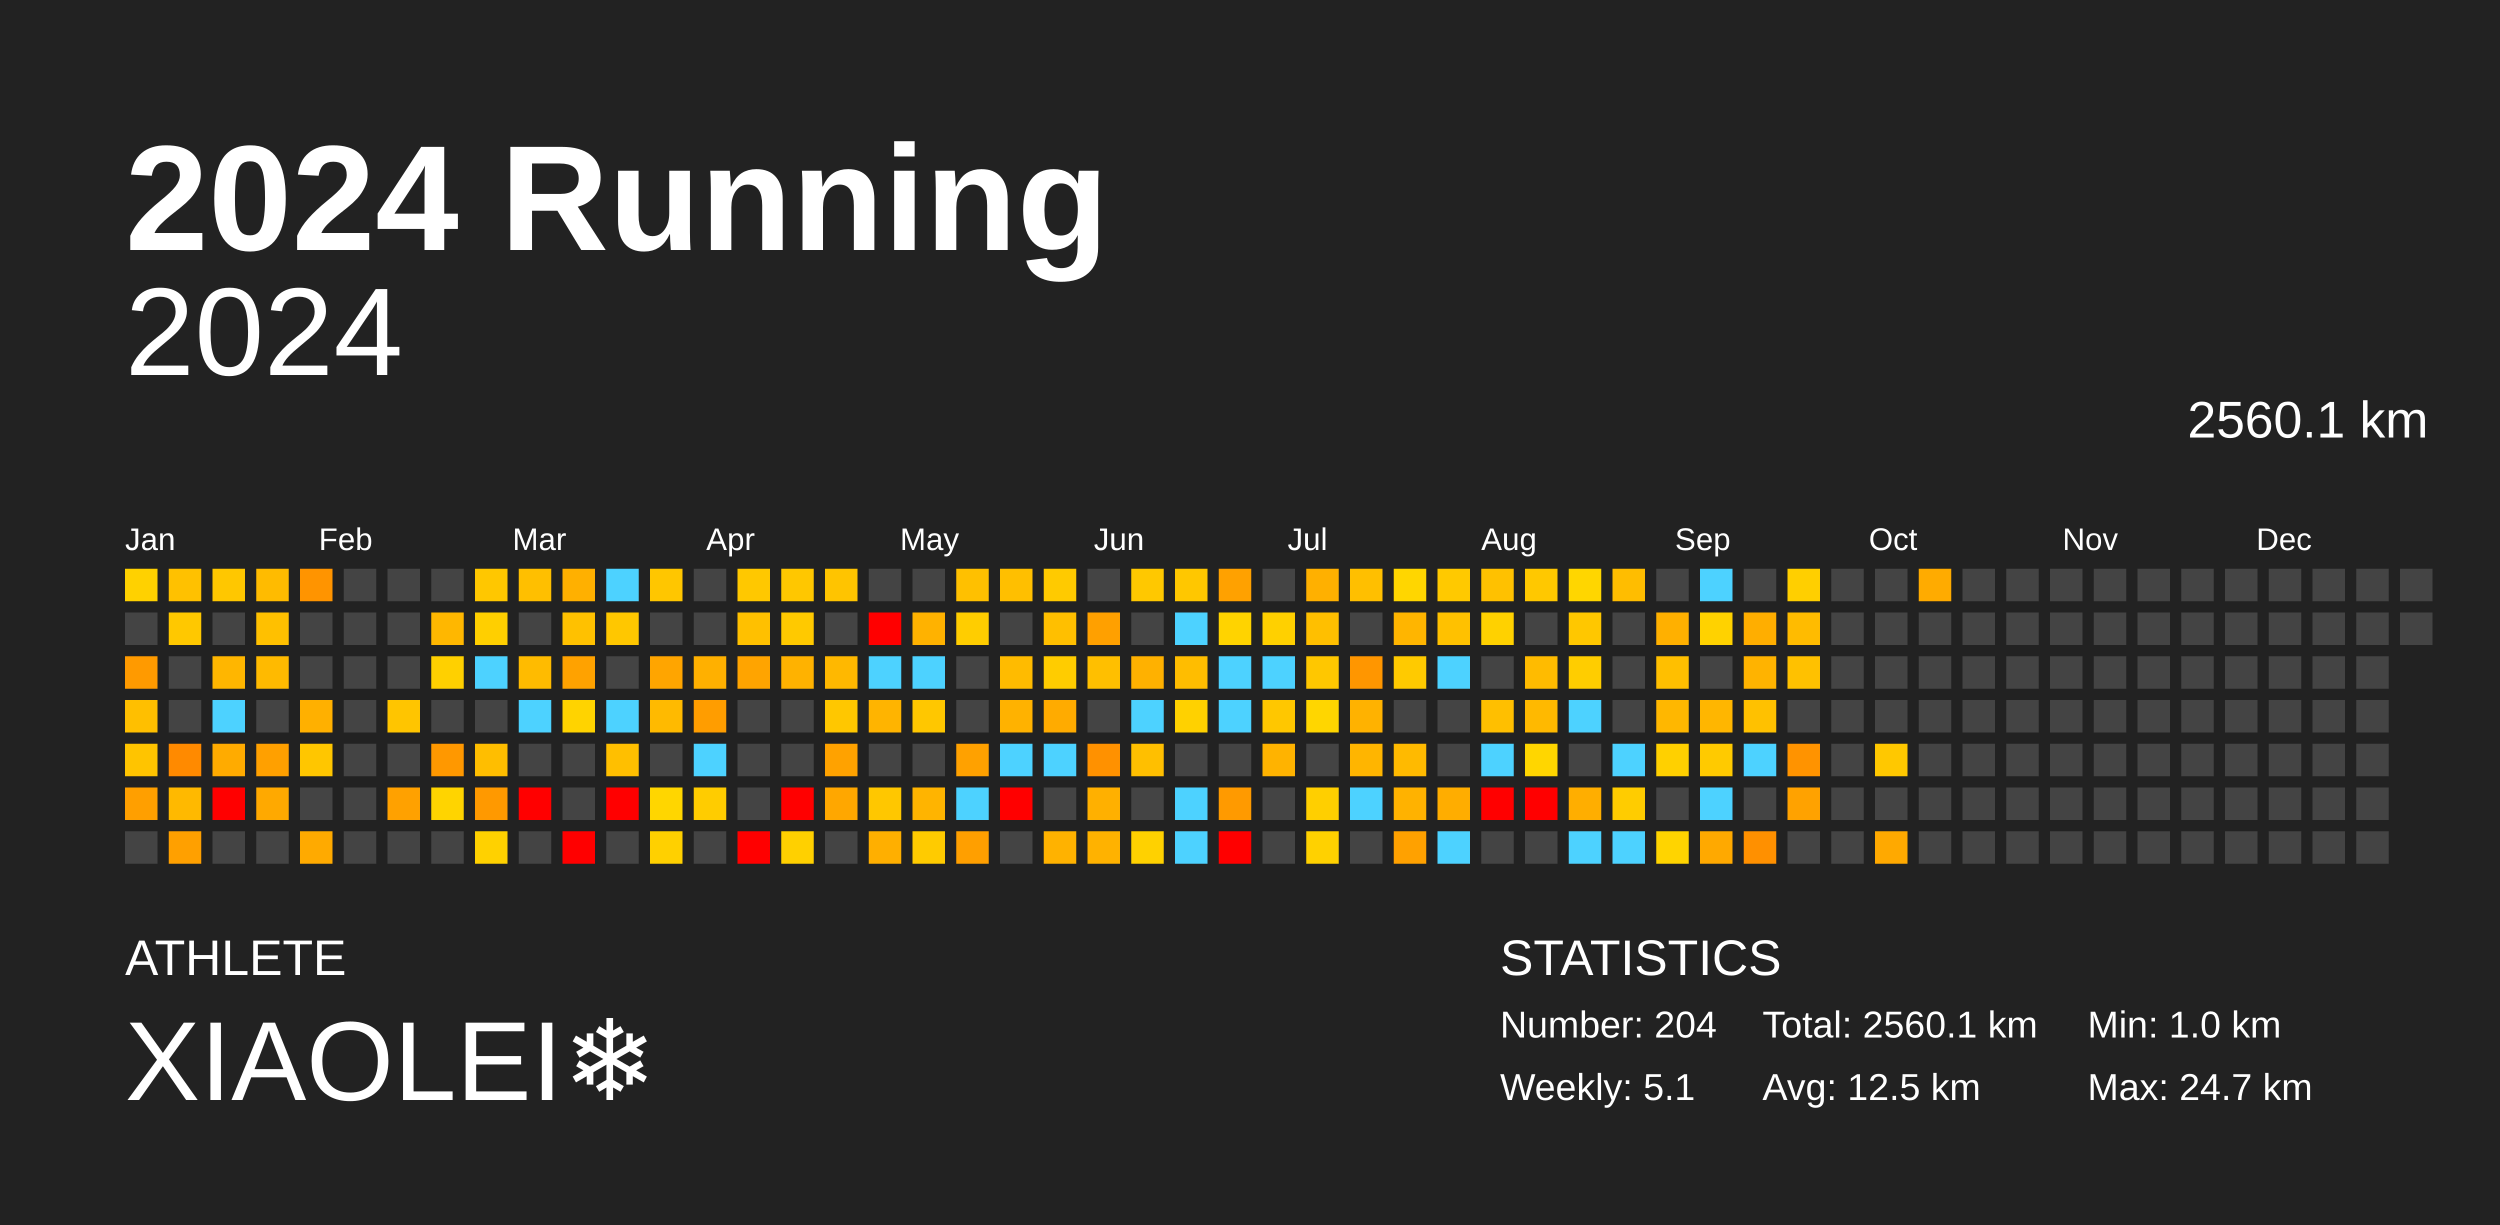
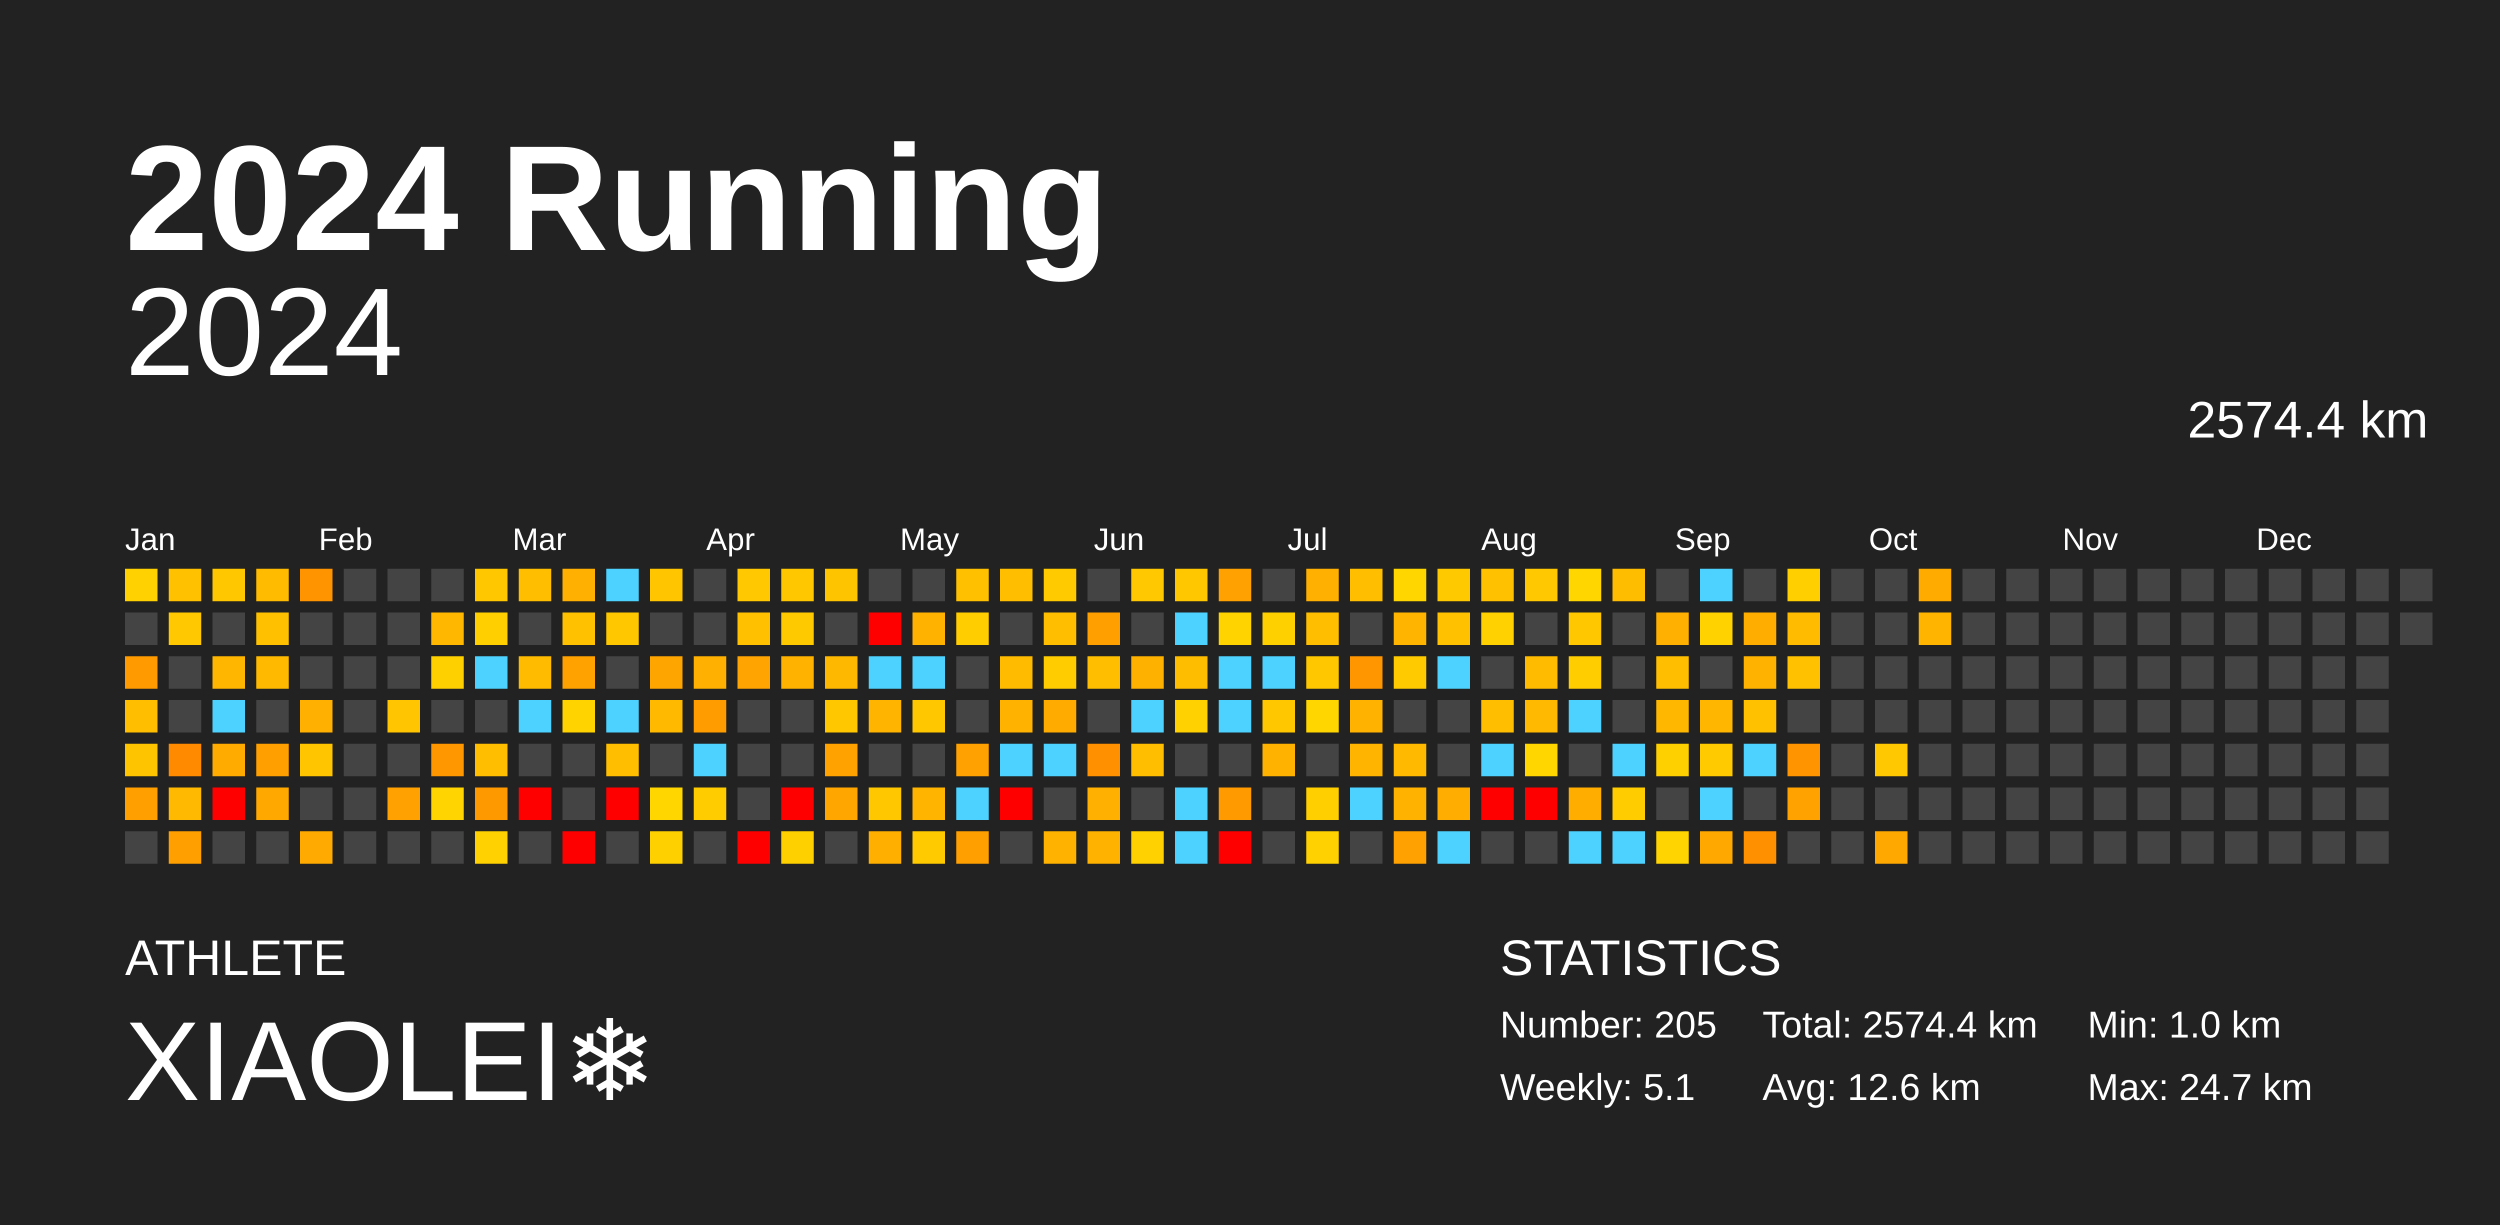
<svg xmlns="http://www.w3.org/2000/svg" baseProfile="full" height="98mm" version="1.1" viewBox="0,0,200,98" width="200mm">
  <defs />
  <rect fill="#222222" height="98" width="200" x="0" y="0" />
  <text fill="#FFFFFF" style="font-size:12px; font-family:Arial; font-weight:bold;" x="10" y="20">2024 Running</text>
  <text fill="#FFFFFF" style="font-size:4px; font-family:Arial" x="10" y="78">ATHLETE</text>
  <text fill="#FFFFFF" style="font-size:9px; font-family:Arial" x="10" y="88">XIAOLEI❄️</text>
  <text fill="#FFFFFF" style="font-size:4px; font-family:Arial" x="120" y="78">STATISTICS</text>
-   <text fill="#FFFFFF" style="font-size:3px; font-family:Arial" x="120" y="83">Number: 204</text>
+   <text fill="#FFFFFF" style="font-size:3px; font-family:Arial" x="120" y="83">Number: 205</text>
  <text fill="#FFFFFF" style="font-size:3px; font-family:Arial" x="120" y="88">Weekly: 5.1</text>
-   <text fill="#FFFFFF" style="font-size:3px; font-family:Arial" x="141" y="83">Total: 2560.1 km</text>
-   <text fill="#FFFFFF" style="font-size:3px; font-family:Arial" x="141" y="88">Avg: 12.5 km</text>
+   <text fill="#FFFFFF" style="font-size:3px; font-family:Arial" x="141" y="83">Total: 2574.4 km</text>
+   <text fill="#FFFFFF" style="font-size:3px; font-family:Arial" x="141" y="88">Avg: 12.6 km</text>
  <text fill="#FFFFFF" style="font-size:3px; font-family:Arial" x="167" y="83">Min: 1.0 km</text>
  <text fill="#FFFFFF" style="font-size:3px; font-family:Arial" x="167" y="88">Max: 24.7 km</text>
  <text alignment-baseline="hanging" fill="#FFFFFF" style="font-size:10.0px; font-family:Arial;" x="10" y="30">2024</text>
-   <text alignment-baseline="hanging" fill="#FFFFFF" style="font-size:4.125px; font-family:Arial;" x="175" y="35">2560.1 km</text>
+   <text alignment-baseline="hanging" fill="#FFFFFF" style="font-size:4.125px; font-family:Arial;" x="175" y="35">2574.4 km</text>
  <text fill="#FFFFFF" style="font-size:2.5px; font-family:Arial" x="10.0" y="44">Jan</text>
  <text fill="#FFFFFF" style="font-size:2.5px; font-family:Arial" x="25.5" y="44">Feb</text>
  <text fill="#FFFFFF" style="font-size:2.5px; font-family:Arial" x="41.0" y="44">Mar</text>
  <text fill="#FFFFFF" style="font-size:2.5px; font-family:Arial" x="56.5" y="44">Apr</text>
  <text fill="#FFFFFF" style="font-size:2.5px; font-family:Arial" x="72.0" y="44">May</text>
  <text fill="#FFFFFF" style="font-size:2.5px; font-family:Arial" x="87.5" y="44">Jun</text>
  <text fill="#FFFFFF" style="font-size:2.5px; font-family:Arial" x="103.0" y="44">Jul</text>
  <text fill="#FFFFFF" style="font-size:2.5px; font-family:Arial" x="118.5" y="44">Aug</text>
  <text fill="#FFFFFF" style="font-size:2.5px; font-family:Arial" x="134.0" y="44">Sep</text>
  <text fill="#FFFFFF" style="font-size:2.5px; font-family:Arial" x="149.5" y="44">Oct</text>
  <text fill="#FFFFFF" style="font-size:2.5px; font-family:Arial" x="165.0" y="44">Nov</text>
  <text fill="#FFFFFF" style="font-size:2.5px; font-family:Arial" x="180.5" y="44">Dec</text>
  <rect fill="#ffd100" height="2.6" width="2.6" x="10.0" y="45.5" />
  <rect fill="#444444" height="2.6" width="2.6" x="10.0" y="49.0" />
  <rect fill="#ff9a00" height="2.6" width="2.6" x="10.0" y="52.5" />
  <rect fill="#ffbf00" height="2.6" width="2.6" x="10.0" y="56.0" />
  <rect fill="#ffc400" height="2.6" width="2.6" x="10.0" y="59.5" />
  <rect fill="#ff9f00" height="2.6" width="2.6" x="10.0" y="63.0" />
  <rect fill="#444444" height="2.6" width="2.6" x="10.0" y="66.5" />
  <rect fill="#ffc100" height="2.6" width="2.6" x="13.5" y="45.5" />
  <rect fill="#ffc800" height="2.6" width="2.6" x="13.5" y="49.0" />
  <rect fill="#444444" height="2.6" width="2.6" x="13.5" y="52.5" />
  <rect fill="#444444" height="2.6" width="2.6" x="13.5" y="56.0" />
  <rect fill="#ff8a00" height="2.6" width="2.6" x="13.5" y="59.5" />
  <rect fill="#ffb900" height="2.6" width="2.6" x="13.5" y="63.0" />
  <rect fill="#ffa000" height="2.6" width="2.6" x="13.5" y="66.5" />
  <rect fill="#ffc700" height="2.6" width="2.6" x="17.0" y="45.5" />
  <rect fill="#444444" height="2.6" width="2.6" x="17.0" y="49.0" />
  <rect fill="#ffb600" height="2.6" width="2.6" x="17.0" y="52.5" />
  <rect fill="#4dd2ff" height="2.6" width="2.6" x="17.0" y="56.0" />
  <rect fill="#ffab00" height="2.6" width="2.6" x="17.0" y="59.5" />
  <rect fill="red" height="2.6" width="2.6" x="17.0" y="63.0" />
  <rect fill="#444444" height="2.6" width="2.6" x="17.0" y="66.5" />
  <rect fill="#ffbb00" height="2.6" width="2.6" x="20.5" y="45.5" />
  <rect fill="#ffc000" height="2.6" width="2.6" x="20.5" y="49.0" />
  <rect fill="#ffba00" height="2.6" width="2.6" x="20.5" y="52.5" />
  <rect fill="#444444" height="2.6" width="2.6" x="20.5" y="56.0" />
  <rect fill="#ffa000" height="2.6" width="2.6" x="20.5" y="59.5" />
  <rect fill="#ffa900" height="2.6" width="2.6" x="20.5" y="63.0" />
  <rect fill="#444444" height="2.6" width="2.6" x="20.5" y="66.5" />
  <rect fill="#ff9400" height="2.6" width="2.6" x="24.0" y="45.5" />
  <rect fill="#444444" height="2.6" width="2.6" x="24.0" y="49.0" />
  <rect fill="#444444" height="2.6" width="2.6" x="24.0" y="52.5" />
  <rect fill="#ffb000" height="2.6" width="2.6" x="24.0" y="56.0" />
  <rect fill="#ffc600" height="2.6" width="2.6" x="24.0" y="59.5" />
  <rect fill="#444444" height="2.6" width="2.6" x="24.0" y="63.0" />
  <rect fill="#ffaa00" height="2.6" width="2.6" x="24.0" y="66.5" />
  <rect fill="#444444" height="2.6" width="2.6" x="27.5" y="45.5" />
  <rect fill="#444444" height="2.6" width="2.6" x="27.5" y="49.0" />
  <rect fill="#444444" height="2.6" width="2.6" x="27.5" y="52.5" />
  <rect fill="#444444" height="2.6" width="2.6" x="27.5" y="56.0" />
  <rect fill="#444444" height="2.6" width="2.6" x="27.5" y="59.5" />
  <rect fill="#444444" height="2.6" width="2.6" x="27.5" y="63.0" />
  <rect fill="#444444" height="2.6" width="2.6" x="27.5" y="66.5" />
  <rect fill="#444444" height="2.6" width="2.6" x="31.0" y="45.5" />
  <rect fill="#444444" height="2.6" width="2.6" x="31.0" y="49.0" />
  <rect fill="#444444" height="2.6" width="2.6" x="31.0" y="52.5" />
  <rect fill="#ffc500" height="2.6" width="2.6" x="31.0" y="56.0" />
  <rect fill="#444444" height="2.6" width="2.6" x="31.0" y="59.5" />
  <rect fill="#ffa100" height="2.6" width="2.6" x="31.0" y="63.0" />
  <rect fill="#444444" height="2.6" width="2.6" x="31.0" y="66.5" />
  <rect fill="#444444" height="2.6" width="2.6" x="34.5" y="45.5" />
  <rect fill="#ffb700" height="2.6" width="2.6" x="34.5" y="49.0" />
  <rect fill="#ffd000" height="2.6" width="2.6" x="34.5" y="52.5" />
  <rect fill="#444444" height="2.6" width="2.6" x="34.5" y="56.0" />
  <rect fill="#ff9800" height="2.6" width="2.6" x="34.5" y="59.5" />
  <rect fill="#ffd400" height="2.6" width="2.6" x="34.5" y="63.0" />
  <rect fill="#444444" height="2.6" width="2.6" x="34.5" y="66.5" />
  <rect fill="#ffc700" height="2.6" width="2.6" x="38.0" y="45.5" />
  <rect fill="#ffcf00" height="2.6" width="2.6" x="38.0" y="49.0" />
  <rect fill="#4dd2ff" height="2.6" width="2.6" x="38.0" y="52.5" />
  <rect fill="#444444" height="2.6" width="2.6" x="38.0" y="56.0" />
  <rect fill="#ffbe00" height="2.6" width="2.6" x="38.0" y="59.5" />
  <rect fill="#ff9900" height="2.6" width="2.6" x="38.0" y="63.0" />
  <rect fill="#ffd100" height="2.6" width="2.6" x="38.0" y="66.5" />
  <rect fill="#ffbf00" height="2.6" width="2.6" x="41.5" y="45.5" />
  <rect fill="#444444" height="2.6" width="2.6" x="41.5" y="49.0" />
  <rect fill="#ffbb00" height="2.6" width="2.6" x="41.5" y="52.5" />
  <rect fill="#4dd2ff" height="2.6" width="2.6" x="41.5" y="56.0" />
  <rect fill="#444444" height="2.6" width="2.6" x="41.5" y="59.5" />
  <rect fill="red" height="2.6" width="2.6" x="41.5" y="63.0" />
  <rect fill="#444444" height="2.6" width="2.6" x="41.5" y="66.5" />
  <rect fill="#ffb000" height="2.6" width="2.6" x="45.0" y="45.5" />
  <rect fill="#ffc100" height="2.6" width="2.6" x="45.0" y="49.0" />
  <rect fill="#ffa200" height="2.6" width="2.6" x="45.0" y="52.5" />
  <rect fill="#ffd300" height="2.6" width="2.6" x="45.0" y="56.0" />
  <rect fill="#444444" height="2.6" width="2.6" x="45.0" y="59.5" />
  <rect fill="#444444" height="2.6" width="2.6" x="45.0" y="63.0" />
  <rect fill="red" height="2.6" width="2.6" x="45.0" y="66.5" />
  <rect fill="#4dd2ff" height="2.6" width="2.6" x="48.5" y="45.5" />
  <rect fill="#ffc700" height="2.6" width="2.6" x="48.5" y="49.0" />
  <rect fill="#444444" height="2.6" width="2.6" x="48.5" y="52.5" />
  <rect fill="#4dd2ff" height="2.6" width="2.6" x="48.5" y="56.0" />
  <rect fill="#ffbf00" height="2.6" width="2.6" x="48.5" y="59.5" />
  <rect fill="red" height="2.6" width="2.6" x="48.5" y="63.0" />
  <rect fill="#444444" height="2.6" width="2.6" x="48.5" y="66.5" />
  <rect fill="#ffc600" height="2.6" width="2.6" x="52.0" y="45.5" />
  <rect fill="#444444" height="2.6" width="2.6" x="52.0" y="49.0" />
  <rect fill="#ffa500" height="2.6" width="2.6" x="52.0" y="52.5" />
  <rect fill="#ffba00" height="2.6" width="2.6" x="52.0" y="56.0" />
  <rect fill="#444444" height="2.6" width="2.6" x="52.0" y="59.5" />
  <rect fill="#ffd600" height="2.6" width="2.6" x="52.0" y="63.0" />
  <rect fill="#ffd000" height="2.6" width="2.6" x="52.0" y="66.5" />
  <rect fill="#444444" height="2.6" width="2.6" x="55.5" y="45.5" />
  <rect fill="#444444" height="2.6" width="2.6" x="55.5" y="49.0" />
  <rect fill="#ffb000" height="2.6" width="2.6" x="55.5" y="52.5" />
  <rect fill="#ff9d00" height="2.6" width="2.6" x="55.5" y="56.0" />
  <rect fill="#4dd2ff" height="2.6" width="2.6" x="55.5" y="59.5" />
  <rect fill="#ffcc00" height="2.6" width="2.6" x="55.5" y="63.0" />
  <rect fill="#444444" height="2.6" width="2.6" x="55.5" y="66.5" />
  <rect fill="#ffc800" height="2.6" width="2.6" x="59.0" y="45.5" />
  <rect fill="#ffc000" height="2.6" width="2.6" x="59.0" y="49.0" />
  <rect fill="#ffa400" height="2.6" width="2.6" x="59.0" y="52.5" />
  <rect fill="#444444" height="2.6" width="2.6" x="59.0" y="56.0" />
  <rect fill="#444444" height="2.6" width="2.6" x="59.0" y="59.5" />
  <rect fill="#444444" height="2.6" width="2.6" x="59.0" y="63.0" />
  <rect fill="red" height="2.6" width="2.6" x="59.0" y="66.5" />
  <rect fill="#ffc700" height="2.6" width="2.6" x="62.5" y="45.5" />
  <rect fill="#ffc900" height="2.6" width="2.6" x="62.5" y="49.0" />
  <rect fill="#ffb200" height="2.6" width="2.6" x="62.5" y="52.5" />
  <rect fill="#444444" height="2.6" width="2.6" x="62.5" y="56.0" />
  <rect fill="#444444" height="2.6" width="2.6" x="62.5" y="59.5" />
  <rect fill="red" height="2.6" width="2.6" x="62.5" y="63.0" />
  <rect fill="#ffd000" height="2.6" width="2.6" x="62.5" y="66.5" />
  <rect fill="#ffc400" height="2.6" width="2.6" x="66.0" y="45.5" />
  <rect fill="#444444" height="2.6" width="2.6" x="66.0" y="49.0" />
  <rect fill="#ffb800" height="2.6" width="2.6" x="66.0" y="52.5" />
  <rect fill="#ffc700" height="2.6" width="2.6" x="66.0" y="56.0" />
  <rect fill="#ffa200" height="2.6" width="2.6" x="66.0" y="59.5" />
  <rect fill="#ffa700" height="2.6" width="2.6" x="66.0" y="63.0" />
  <rect fill="#444444" height="2.6" width="2.6" x="66.0" y="66.5" />
  <rect fill="#444444" height="2.6" width="2.6" x="69.5" y="45.5" />
  <rect fill="red" height="2.6" width="2.6" x="69.5" y="49.0" />
  <rect fill="#4dd2ff" height="2.6" width="2.6" x="69.5" y="52.5" />
  <rect fill="#ffb400" height="2.6" width="2.6" x="69.5" y="56.0" />
  <rect fill="#444444" height="2.6" width="2.6" x="69.5" y="59.5" />
  <rect fill="#ffc700" height="2.6" width="2.6" x="69.5" y="63.0" />
  <rect fill="#ffaf00" height="2.6" width="2.6" x="69.5" y="66.5" />
  <rect fill="#444444" height="2.6" width="2.6" x="73.0" y="45.5" />
  <rect fill="#ffb200" height="2.6" width="2.6" x="73.0" y="49.0" />
  <rect fill="#4dd2ff" height="2.6" width="2.6" x="73.0" y="52.5" />
  <rect fill="#ffc700" height="2.6" width="2.6" x="73.0" y="56.0" />
  <rect fill="#444444" height="2.6" width="2.6" x="73.0" y="59.5" />
  <rect fill="#ffb400" height="2.6" width="2.6" x="73.0" y="63.0" />
  <rect fill="#ffcb00" height="2.6" width="2.6" x="73.0" y="66.5" />
  <rect fill="#ffc000" height="2.6" width="2.6" x="76.5" y="45.5" />
  <rect fill="#ffcd00" height="2.6" width="2.6" x="76.5" y="49.0" />
  <rect fill="#444444" height="2.6" width="2.6" x="76.5" y="52.5" />
  <rect fill="#444444" height="2.6" width="2.6" x="76.5" y="56.0" />
  <rect fill="#ffa100" height="2.6" width="2.6" x="76.5" y="59.5" />
  <rect fill="#4dd2ff" height="2.6" width="2.6" x="76.5" y="63.0" />
  <rect fill="#ff9f00" height="2.6" width="2.6" x="76.5" y="66.5" />
  <rect fill="#ffbf00" height="2.6" width="2.6" x="80.0" y="45.5" />
  <rect fill="#444444" height="2.6" width="2.6" x="80.0" y="49.0" />
  <rect fill="#ffbb00" height="2.6" width="2.6" x="80.0" y="52.5" />
  <rect fill="#ffb200" height="2.6" width="2.6" x="80.0" y="56.0" />
  <rect fill="#4dd2ff" height="2.6" width="2.6" x="80.0" y="59.5" />
  <rect fill="red" height="2.6" width="2.6" x="80.0" y="63.0" />
  <rect fill="#444444" height="2.6" width="2.6" x="80.0" y="66.5" />
  <rect fill="#ffca00" height="2.6" width="2.6" x="83.5" y="45.5" />
  <rect fill="#ffbf00" height="2.6" width="2.6" x="83.5" y="49.0" />
  <rect fill="#ffcc00" height="2.6" width="2.6" x="83.5" y="52.5" />
  <rect fill="#ffab00" height="2.6" width="2.6" x="83.5" y="56.0" />
  <rect fill="#4dd2ff" height="2.6" width="2.6" x="83.5" y="59.5" />
  <rect fill="#444444" height="2.6" width="2.6" x="83.5" y="63.0" />
  <rect fill="#ffb200" height="2.6" width="2.6" x="83.5" y="66.5" />
  <rect fill="#444444" height="2.6" width="2.6" x="87.0" y="45.5" />
  <rect fill="#ffa000" height="2.6" width="2.6" x="87.0" y="49.0" />
  <rect fill="#ffbf00" height="2.6" width="2.6" x="87.0" y="52.5" />
  <rect fill="#444444" height="2.6" width="2.6" x="87.0" y="56.0" />
  <rect fill="#ff9100" height="2.6" width="2.6" x="87.0" y="59.5" />
  <rect fill="#ffb000" height="2.6" width="2.6" x="87.0" y="63.0" />
  <rect fill="#ffb200" height="2.6" width="2.6" x="87.0" y="66.5" />
  <rect fill="#ffc800" height="2.6" width="2.6" x="90.5" y="45.5" />
  <rect fill="#444444" height="2.6" width="2.6" x="90.5" y="49.0" />
  <rect fill="#ffb100" height="2.6" width="2.6" x="90.5" y="52.5" />
  <rect fill="#4dd2ff" height="2.6" width="2.6" x="90.5" y="56.0" />
  <rect fill="#ffbf00" height="2.6" width="2.6" x="90.5" y="59.5" />
  <rect fill="#444444" height="2.6" width="2.6" x="90.5" y="63.0" />
  <rect fill="#ffd100" height="2.6" width="2.6" x="90.5" y="66.5" />
  <rect fill="#ffc700" height="2.6" width="2.6" x="94.0" y="45.5" />
  <rect fill="#4dd2ff" height="2.6" width="2.6" x="94.0" y="49.0" />
  <rect fill="#ffbd00" height="2.6" width="2.6" x="94.0" y="52.5" />
  <rect fill="#ffd100" height="2.6" width="2.6" x="94.0" y="56.0" />
  <rect fill="#444444" height="2.6" width="2.6" x="94.0" y="59.5" />
  <rect fill="#4dd2ff" height="2.6" width="2.6" x="94.0" y="63.0" />
  <rect fill="#4dd2ff" height="2.6" width="2.6" x="94.0" y="66.5" />
  <rect fill="#ffa100" height="2.6" width="2.6" x="97.5" y="45.5" />
  <rect fill="#ffd300" height="2.6" width="2.6" x="97.5" y="49.0" />
  <rect fill="#4dd2ff" height="2.6" width="2.6" x="97.5" y="52.5" />
  <rect fill="#4dd2ff" height="2.6" width="2.6" x="97.5" y="56.0" />
  <rect fill="#444444" height="2.6" width="2.6" x="97.5" y="59.5" />
  <rect fill="#ff9a00" height="2.6" width="2.6" x="97.5" y="63.0" />
  <rect fill="red" height="2.6" width="2.6" x="97.5" y="66.5" />
  <rect fill="#444444" height="2.6" width="2.6" x="101.0" y="45.5" />
  <rect fill="#ffd000" height="2.6" width="2.6" x="101.0" y="49.0" />
  <rect fill="#4dd2ff" height="2.6" width="2.6" x="101.0" y="52.5" />
  <rect fill="#ffc700" height="2.6" width="2.6" x="101.0" y="56.0" />
  <rect fill="#ffb300" height="2.6" width="2.6" x="101.0" y="59.5" />
  <rect fill="#444444" height="2.6" width="2.6" x="101.0" y="63.0" />
  <rect fill="#444444" height="2.6" width="2.6" x="101.0" y="66.5" />
  <rect fill="#ffb000" height="2.6" width="2.6" x="104.5" y="45.5" />
  <rect fill="#ffbf00" height="2.6" width="2.6" x="104.5" y="49.0" />
  <rect fill="#ffc700" height="2.6" width="2.6" x="104.5" y="52.5" />
  <rect fill="#ffd600" height="2.6" width="2.6" x="104.5" y="56.0" />
  <rect fill="#444444" height="2.6" width="2.6" x="104.5" y="59.5" />
  <rect fill="#ffcf00" height="2.6" width="2.6" x="104.5" y="63.0" />
  <rect fill="#ffd100" height="2.6" width="2.6" x="104.5" y="66.5" />
  <rect fill="#ffbf00" height="2.6" width="2.6" x="108.0" y="45.5" />
  <rect fill="#444444" height="2.6" width="2.6" x="108.0" y="49.0" />
  <rect fill="#ff9600" height="2.6" width="2.6" x="108.0" y="52.5" />
  <rect fill="#ffb200" height="2.6" width="2.6" x="108.0" y="56.0" />
  <rect fill="#ffb500" height="2.6" width="2.6" x="108.0" y="59.5" />
  <rect fill="#4dd2ff" height="2.6" width="2.6" x="108.0" y="63.0" />
  <rect fill="#444444" height="2.6" width="2.6" x="108.0" y="66.5" />
  <rect fill="#ffd600" height="2.6" width="2.6" x="111.5" y="45.5" />
  <rect fill="#ffb500" height="2.6" width="2.6" x="111.5" y="49.0" />
  <rect fill="#ffca00" height="2.6" width="2.6" x="111.5" y="52.5" />
  <rect fill="#444444" height="2.6" width="2.6" x="111.5" y="56.0" />
  <rect fill="#ffba00" height="2.6" width="2.6" x="111.5" y="59.5" />
  <rect fill="#ffb200" height="2.6" width="2.6" x="111.5" y="63.0" />
  <rect fill="#ffa100" height="2.6" width="2.6" x="111.5" y="66.5" />
  <rect fill="#ffc900" height="2.6" width="2.6" x="115.0" y="45.5" />
  <rect fill="#ffc100" height="2.6" width="2.6" x="115.0" y="49.0" />
  <rect fill="#4dd2ff" height="2.6" width="2.6" x="115.0" y="52.5" />
  <rect fill="#444444" height="2.6" width="2.6" x="115.0" y="56.0" />
  <rect fill="#444444" height="2.6" width="2.6" x="115.0" y="59.5" />
  <rect fill="#ffad00" height="2.6" width="2.6" x="115.0" y="63.0" />
  <rect fill="#4dd2ff" height="2.6" width="2.6" x="115.0" y="66.5" />
  <rect fill="#ffc100" height="2.6" width="2.6" x="118.5" y="45.5" />
  <rect fill="#ffd100" height="2.6" width="2.6" x="118.5" y="49.0" />
  <rect fill="#444444" height="2.6" width="2.6" x="118.5" y="52.5" />
  <rect fill="#ffbf00" height="2.6" width="2.6" x="118.5" y="56.0" />
  <rect fill="#4dd2ff" height="2.6" width="2.6" x="118.5" y="59.5" />
  <rect fill="red" height="2.6" width="2.6" x="118.5" y="63.0" />
  <rect fill="#444444" height="2.6" width="2.6" x="118.5" y="66.5" />
  <rect fill="#ffc800" height="2.6" width="2.6" x="122.0" y="45.5" />
  <rect fill="#444444" height="2.6" width="2.6" x="122.0" y="49.0" />
  <rect fill="#ffbb00" height="2.6" width="2.6" x="122.0" y="52.5" />
  <rect fill="#ffb900" height="2.6" width="2.6" x="122.0" y="56.0" />
  <rect fill="#ffd600" height="2.6" width="2.6" x="122.0" y="59.5" />
  <rect fill="red" height="2.6" width="2.6" x="122.0" y="63.0" />
  <rect fill="#444444" height="2.6" width="2.6" x="122.0" y="66.5" />
  <rect fill="#ffd600" height="2.6" width="2.6" x="125.5" y="45.5" />
  <rect fill="#ffc700" height="2.6" width="2.6" x="125.5" y="49.0" />
  <rect fill="#ffcd00" height="2.6" width="2.6" x="125.5" y="52.5" />
  <rect fill="#4dd2ff" height="2.6" width="2.6" x="125.5" y="56.0" />
  <rect fill="#444444" height="2.6" width="2.6" x="125.5" y="59.5" />
  <rect fill="#ffae00" height="2.6" width="2.6" x="125.5" y="63.0" />
  <rect fill="#4dd2ff" height="2.6" width="2.6" x="125.5" y="66.5" />
  <rect fill="#ffbd00" height="2.6" width="2.6" x="129.0" y="45.5" />
  <rect fill="#444444" height="2.6" width="2.6" x="129.0" y="49.0" />
  <rect fill="#444444" height="2.6" width="2.6" x="129.0" y="52.5" />
  <rect fill="#444444" height="2.6" width="2.6" x="129.0" y="56.0" />
  <rect fill="#4dd2ff" height="2.6" width="2.6" x="129.0" y="59.5" />
  <rect fill="#ffcc00" height="2.6" width="2.6" x="129.0" y="63.0" />
  <rect fill="#4dd2ff" height="2.6" width="2.6" x="129.0" y="66.5" />
  <rect fill="#444444" height="2.6" width="2.6" x="132.5" y="45.5" />
  <rect fill="#ffb000" height="2.6" width="2.6" x="132.5" y="49.0" />
  <rect fill="#ffbf00" height="2.6" width="2.6" x="132.5" y="52.5" />
  <rect fill="#ffb700" height="2.6" width="2.6" x="132.5" y="56.0" />
  <rect fill="#ffd000" height="2.6" width="2.6" x="132.5" y="59.5" />
  <rect fill="#444444" height="2.6" width="2.6" x="132.5" y="63.0" />
  <rect fill="#ffd400" height="2.6" width="2.6" x="132.5" y="66.5" />
  <rect fill="#4dd2ff" height="2.6" width="2.6" x="136.0" y="45.5" />
  <rect fill="#ffd200" height="2.6" width="2.6" x="136.0" y="49.0" />
  <rect fill="#444444" height="2.6" width="2.6" x="136.0" y="52.5" />
  <rect fill="#ffb600" height="2.6" width="2.6" x="136.0" y="56.0" />
  <rect fill="#ffca00" height="2.6" width="2.6" x="136.0" y="59.5" />
  <rect fill="#4dd2ff" height="2.6" width="2.6" x="136.0" y="63.0" />
  <rect fill="#ffa900" height="2.6" width="2.6" x="136.0" y="66.5" />
  <rect fill="#444444" height="2.6" width="2.6" x="139.5" y="45.5" />
  <rect fill="#ffae00" height="2.6" width="2.6" x="139.5" y="49.0" />
  <rect fill="#ffb300" height="2.6" width="2.6" x="139.5" y="52.5" />
  <rect fill="#ffc100" height="2.6" width="2.6" x="139.5" y="56.0" />
  <rect fill="#4dd2ff" height="2.6" width="2.6" x="139.5" y="59.5" />
  <rect fill="#444444" height="2.6" width="2.6" x="139.5" y="63.0" />
  <rect fill="#ff9000" height="2.6" width="2.6" x="139.5" y="66.5" />
  <rect fill="#ffcf00" height="2.6" width="2.6" x="143.0" y="45.5" />
  <rect fill="#ffbb00" height="2.6" width="2.6" x="143.0" y="49.0" />
  <rect fill="#ffc100" height="2.6" width="2.6" x="143.0" y="52.5" />
  <rect fill="#444444" height="2.6" width="2.6" x="143.0" y="56.0" />
  <rect fill="#ff9300" height="2.6" width="2.6" x="143.0" y="59.5" />
  <rect fill="#ffa200" height="2.6" width="2.6" x="143.0" y="63.0" />
  <rect fill="#444444" height="2.6" width="2.6" x="143.0" y="66.5" />
  <rect fill="#444444" height="2.6" width="2.6" x="146.5" y="45.5" />
  <rect fill="#444444" height="2.6" width="2.6" x="146.5" y="49.0" />
  <rect fill="#444444" height="2.6" width="2.6" x="146.5" y="52.5" />
  <rect fill="#444444" height="2.6" width="2.6" x="146.5" y="56.0" />
  <rect fill="#444444" height="2.6" width="2.6" x="146.5" y="59.5" />
  <rect fill="#444444" height="2.6" width="2.6" x="146.5" y="63.0" />
  <rect fill="#444444" height="2.6" width="2.6" x="146.5" y="66.5" />
  <rect fill="#444444" height="2.6" width="2.6" x="150.0" y="45.5" />
  <rect fill="#444444" height="2.6" width="2.6" x="150.0" y="49.0" />
  <rect fill="#444444" height="2.6" width="2.6" x="150.0" y="52.5" />
  <rect fill="#444444" height="2.6" width="2.6" x="150.0" y="56.0" />
  <rect fill="#ffc800" height="2.6" width="2.6" x="150.0" y="59.5" />
  <rect fill="#444444" height="2.6" width="2.6" x="150.0" y="63.0" />
  <rect fill="#ffa900" height="2.6" width="2.6" x="150.0" y="66.5" />
  <rect fill="#ffab00" height="2.6" width="2.6" x="153.5" y="45.5" />
-   <rect fill="#444444" height="2.6" width="2.6" x="153.5" y="49.0" />
+   <rect fill="#ffb500" height="2.6" width="2.6" x="153.5" y="49.0" />
  <rect fill="#444444" height="2.6" width="2.6" x="153.5" y="52.5" />
  <rect fill="#444444" height="2.6" width="2.6" x="153.5" y="56.0" />
  <rect fill="#444444" height="2.6" width="2.6" x="153.5" y="59.5" />
  <rect fill="#444444" height="2.6" width="2.6" x="153.5" y="63.0" />
  <rect fill="#444444" height="2.6" width="2.6" x="153.5" y="66.5" />
  <rect fill="#444444" height="2.6" width="2.6" x="157.0" y="45.5" />
  <rect fill="#444444" height="2.6" width="2.6" x="157.0" y="49.0" />
  <rect fill="#444444" height="2.6" width="2.6" x="157.0" y="52.5" />
  <rect fill="#444444" height="2.6" width="2.6" x="157.0" y="56.0" />
  <rect fill="#444444" height="2.6" width="2.6" x="157.0" y="59.5" />
  <rect fill="#444444" height="2.6" width="2.6" x="157.0" y="63.0" />
  <rect fill="#444444" height="2.6" width="2.6" x="157.0" y="66.5" />
  <rect fill="#444444" height="2.6" width="2.6" x="160.5" y="45.5" />
  <rect fill="#444444" height="2.6" width="2.6" x="160.5" y="49.0" />
  <rect fill="#444444" height="2.6" width="2.6" x="160.5" y="52.5" />
  <rect fill="#444444" height="2.6" width="2.6" x="160.5" y="56.0" />
  <rect fill="#444444" height="2.6" width="2.6" x="160.5" y="59.5" />
  <rect fill="#444444" height="2.6" width="2.6" x="160.5" y="63.0" />
  <rect fill="#444444" height="2.6" width="2.6" x="160.5" y="66.5" />
  <rect fill="#444444" height="2.6" width="2.6" x="164.0" y="45.5" />
  <rect fill="#444444" height="2.6" width="2.6" x="164.0" y="49.0" />
  <rect fill="#444444" height="2.6" width="2.6" x="164.0" y="52.5" />
  <rect fill="#444444" height="2.6" width="2.6" x="164.0" y="56.0" />
  <rect fill="#444444" height="2.6" width="2.6" x="164.0" y="59.5" />
  <rect fill="#444444" height="2.6" width="2.6" x="164.0" y="63.0" />
  <rect fill="#444444" height="2.6" width="2.6" x="164.0" y="66.5" />
  <rect fill="#444444" height="2.6" width="2.6" x="167.5" y="45.5" />
  <rect fill="#444444" height="2.6" width="2.6" x="167.5" y="49.0" />
  <rect fill="#444444" height="2.6" width="2.6" x="167.5" y="52.5" />
  <rect fill="#444444" height="2.6" width="2.6" x="167.5" y="56.0" />
  <rect fill="#444444" height="2.6" width="2.6" x="167.5" y="59.5" />
  <rect fill="#444444" height="2.6" width="2.6" x="167.5" y="63.0" />
  <rect fill="#444444" height="2.6" width="2.6" x="167.5" y="66.5" />
  <rect fill="#444444" height="2.6" width="2.6" x="171.0" y="45.5" />
  <rect fill="#444444" height="2.6" width="2.6" x="171.0" y="49.0" />
  <rect fill="#444444" height="2.6" width="2.6" x="171.0" y="52.5" />
  <rect fill="#444444" height="2.6" width="2.6" x="171.0" y="56.0" />
  <rect fill="#444444" height="2.6" width="2.6" x="171.0" y="59.5" />
  <rect fill="#444444" height="2.6" width="2.6" x="171.0" y="63.0" />
  <rect fill="#444444" height="2.6" width="2.6" x="171.0" y="66.5" />
  <rect fill="#444444" height="2.6" width="2.6" x="174.5" y="45.5" />
  <rect fill="#444444" height="2.6" width="2.6" x="174.5" y="49.0" />
  <rect fill="#444444" height="2.6" width="2.6" x="174.5" y="52.5" />
  <rect fill="#444444" height="2.6" width="2.6" x="174.5" y="56.0" />
  <rect fill="#444444" height="2.6" width="2.6" x="174.5" y="59.5" />
  <rect fill="#444444" height="2.6" width="2.6" x="174.5" y="63.0" />
  <rect fill="#444444" height="2.6" width="2.6" x="174.5" y="66.5" />
  <rect fill="#444444" height="2.6" width="2.6" x="178.0" y="45.5" />
  <rect fill="#444444" height="2.6" width="2.6" x="178.0" y="49.0" />
  <rect fill="#444444" height="2.6" width="2.6" x="178.0" y="52.5" />
  <rect fill="#444444" height="2.6" width="2.6" x="178.0" y="56.0" />
  <rect fill="#444444" height="2.6" width="2.6" x="178.0" y="59.5" />
  <rect fill="#444444" height="2.6" width="2.6" x="178.0" y="63.0" />
  <rect fill="#444444" height="2.6" width="2.6" x="178.0" y="66.5" />
  <rect fill="#444444" height="2.6" width="2.6" x="181.5" y="45.5" />
  <rect fill="#444444" height="2.6" width="2.6" x="181.5" y="49.0" />
  <rect fill="#444444" height="2.6" width="2.6" x="181.5" y="52.5" />
  <rect fill="#444444" height="2.6" width="2.6" x="181.5" y="56.0" />
  <rect fill="#444444" height="2.6" width="2.6" x="181.5" y="59.5" />
  <rect fill="#444444" height="2.6" width="2.6" x="181.5" y="63.0" />
  <rect fill="#444444" height="2.6" width="2.6" x="181.5" y="66.5" />
  <rect fill="#444444" height="2.6" width="2.6" x="185.0" y="45.5" />
  <rect fill="#444444" height="2.6" width="2.6" x="185.0" y="49.0" />
  <rect fill="#444444" height="2.6" width="2.6" x="185.0" y="52.5" />
  <rect fill="#444444" height="2.6" width="2.6" x="185.0" y="56.0" />
  <rect fill="#444444" height="2.6" width="2.6" x="185.0" y="59.5" />
  <rect fill="#444444" height="2.6" width="2.6" x="185.0" y="63.0" />
  <rect fill="#444444" height="2.6" width="2.6" x="185.0" y="66.5" />
  <rect fill="#444444" height="2.6" width="2.6" x="188.5" y="45.5" />
  <rect fill="#444444" height="2.6" width="2.6" x="188.5" y="49.0" />
  <rect fill="#444444" height="2.6" width="2.6" x="188.5" y="52.5" />
  <rect fill="#444444" height="2.6" width="2.6" x="188.5" y="56.0" />
  <rect fill="#444444" height="2.6" width="2.6" x="188.5" y="59.5" />
  <rect fill="#444444" height="2.6" width="2.6" x="188.5" y="63.0" />
  <rect fill="#444444" height="2.6" width="2.6" x="188.5" y="66.5" />
  <rect fill="#444444" height="2.6" width="2.6" x="192.0" y="45.5" />
  <rect fill="#444444" height="2.6" width="2.6" x="192.0" y="49.0" />
</svg>
